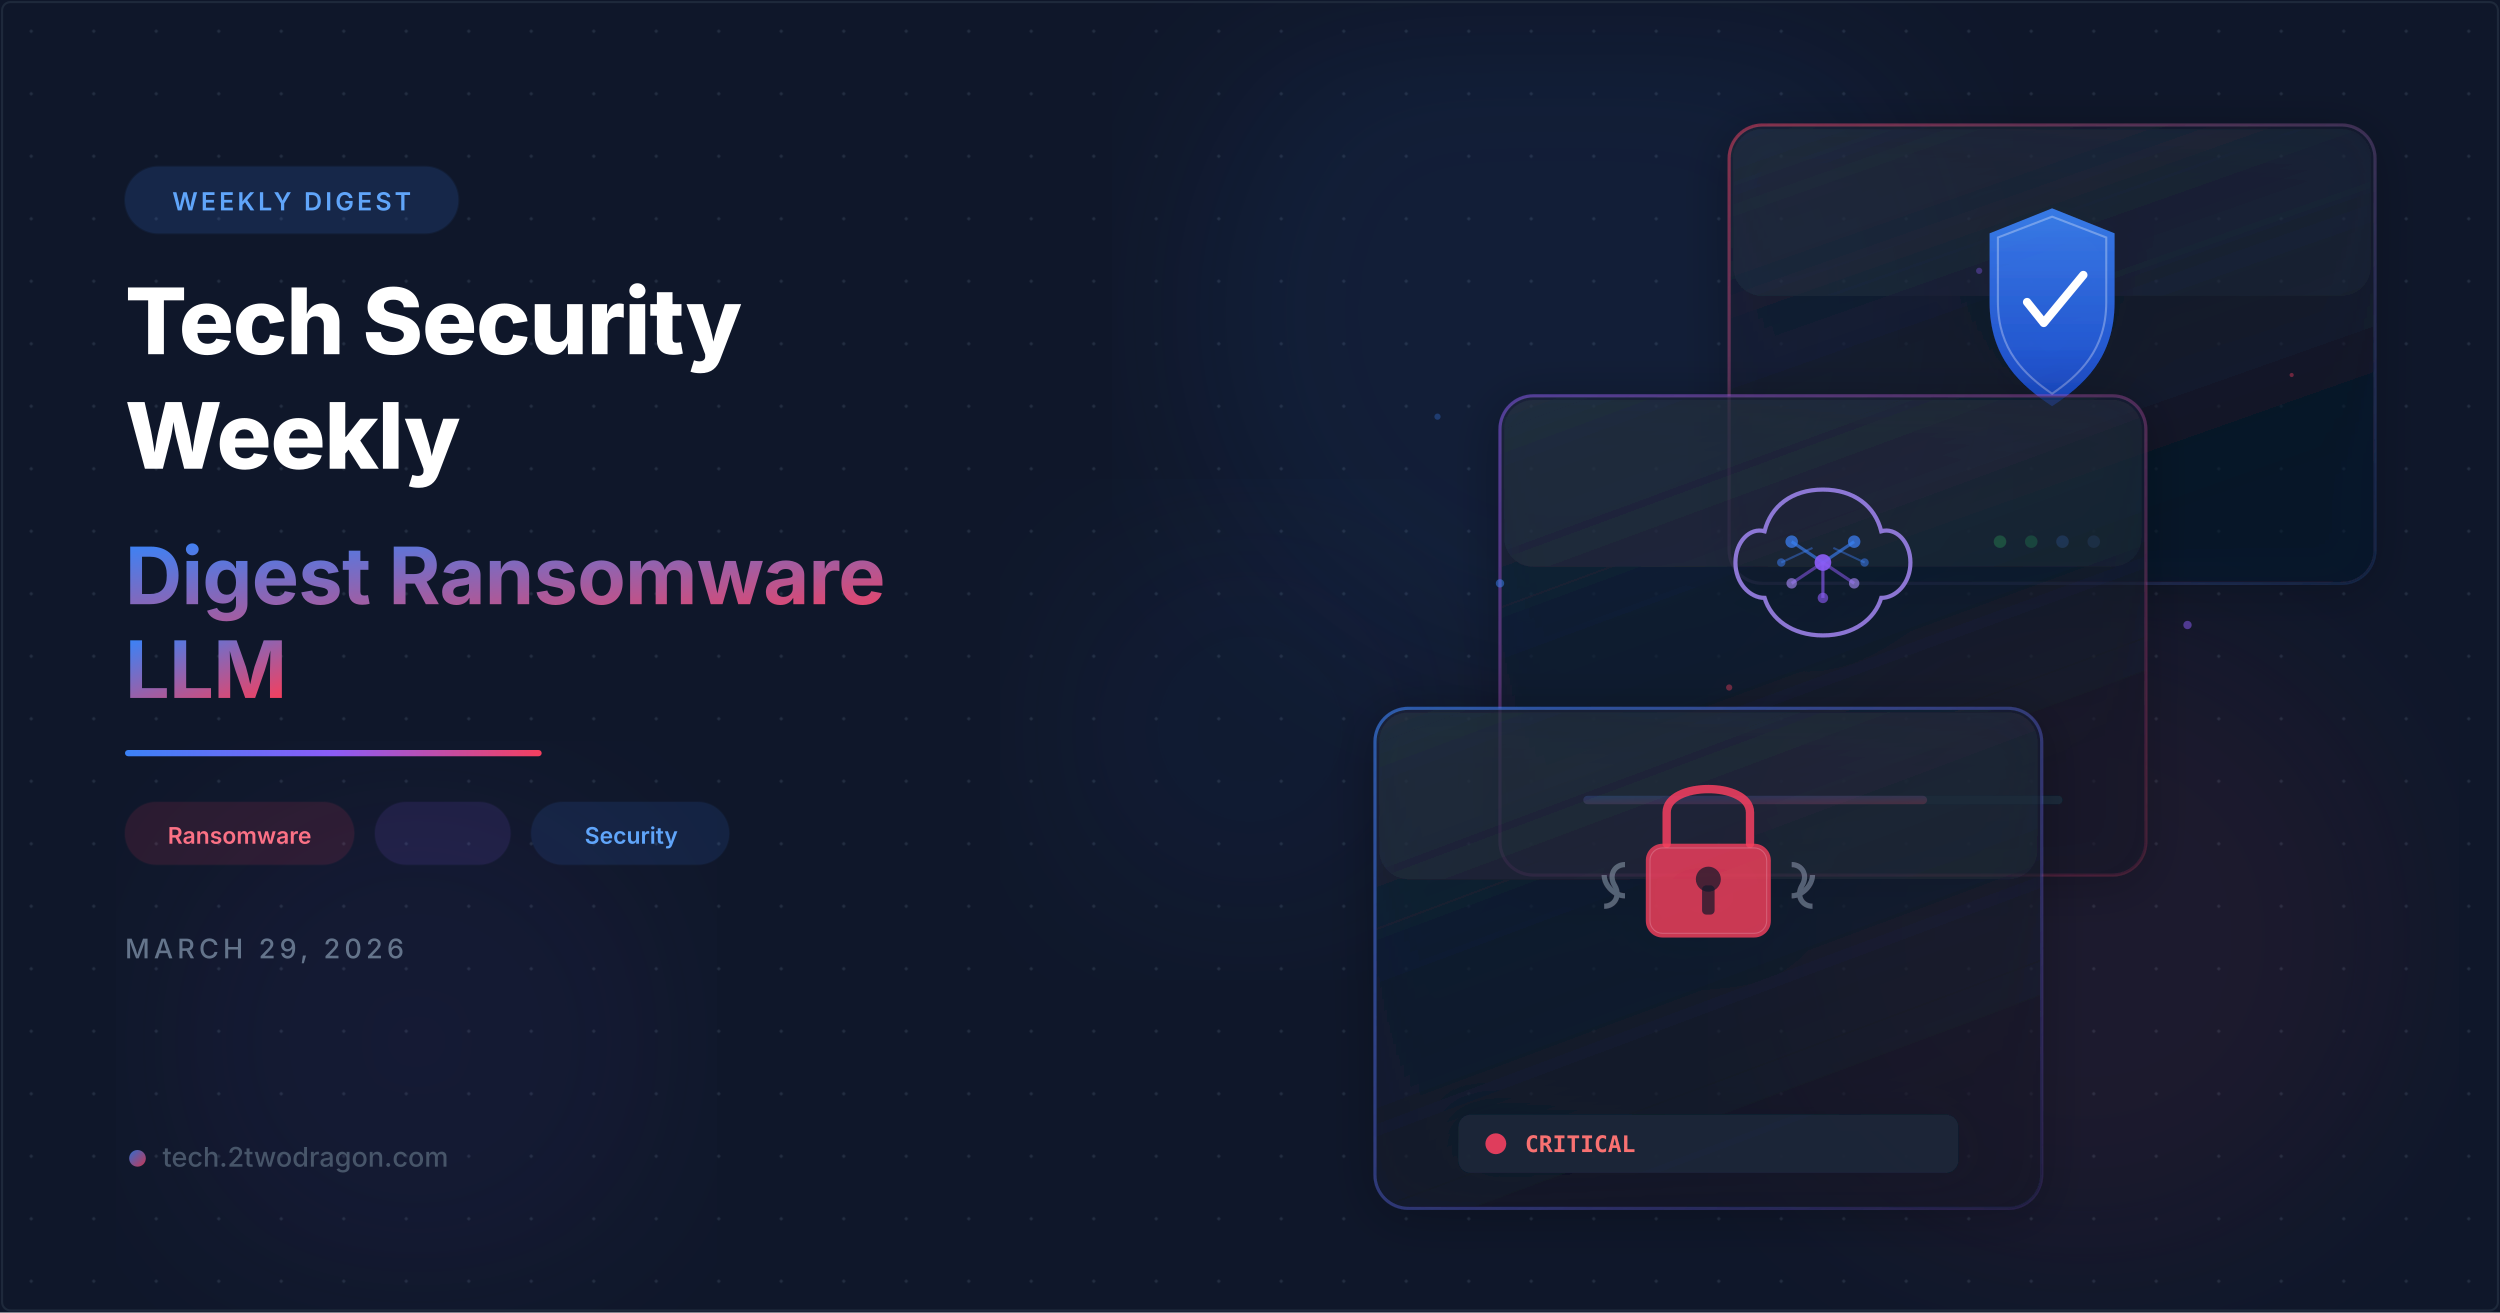
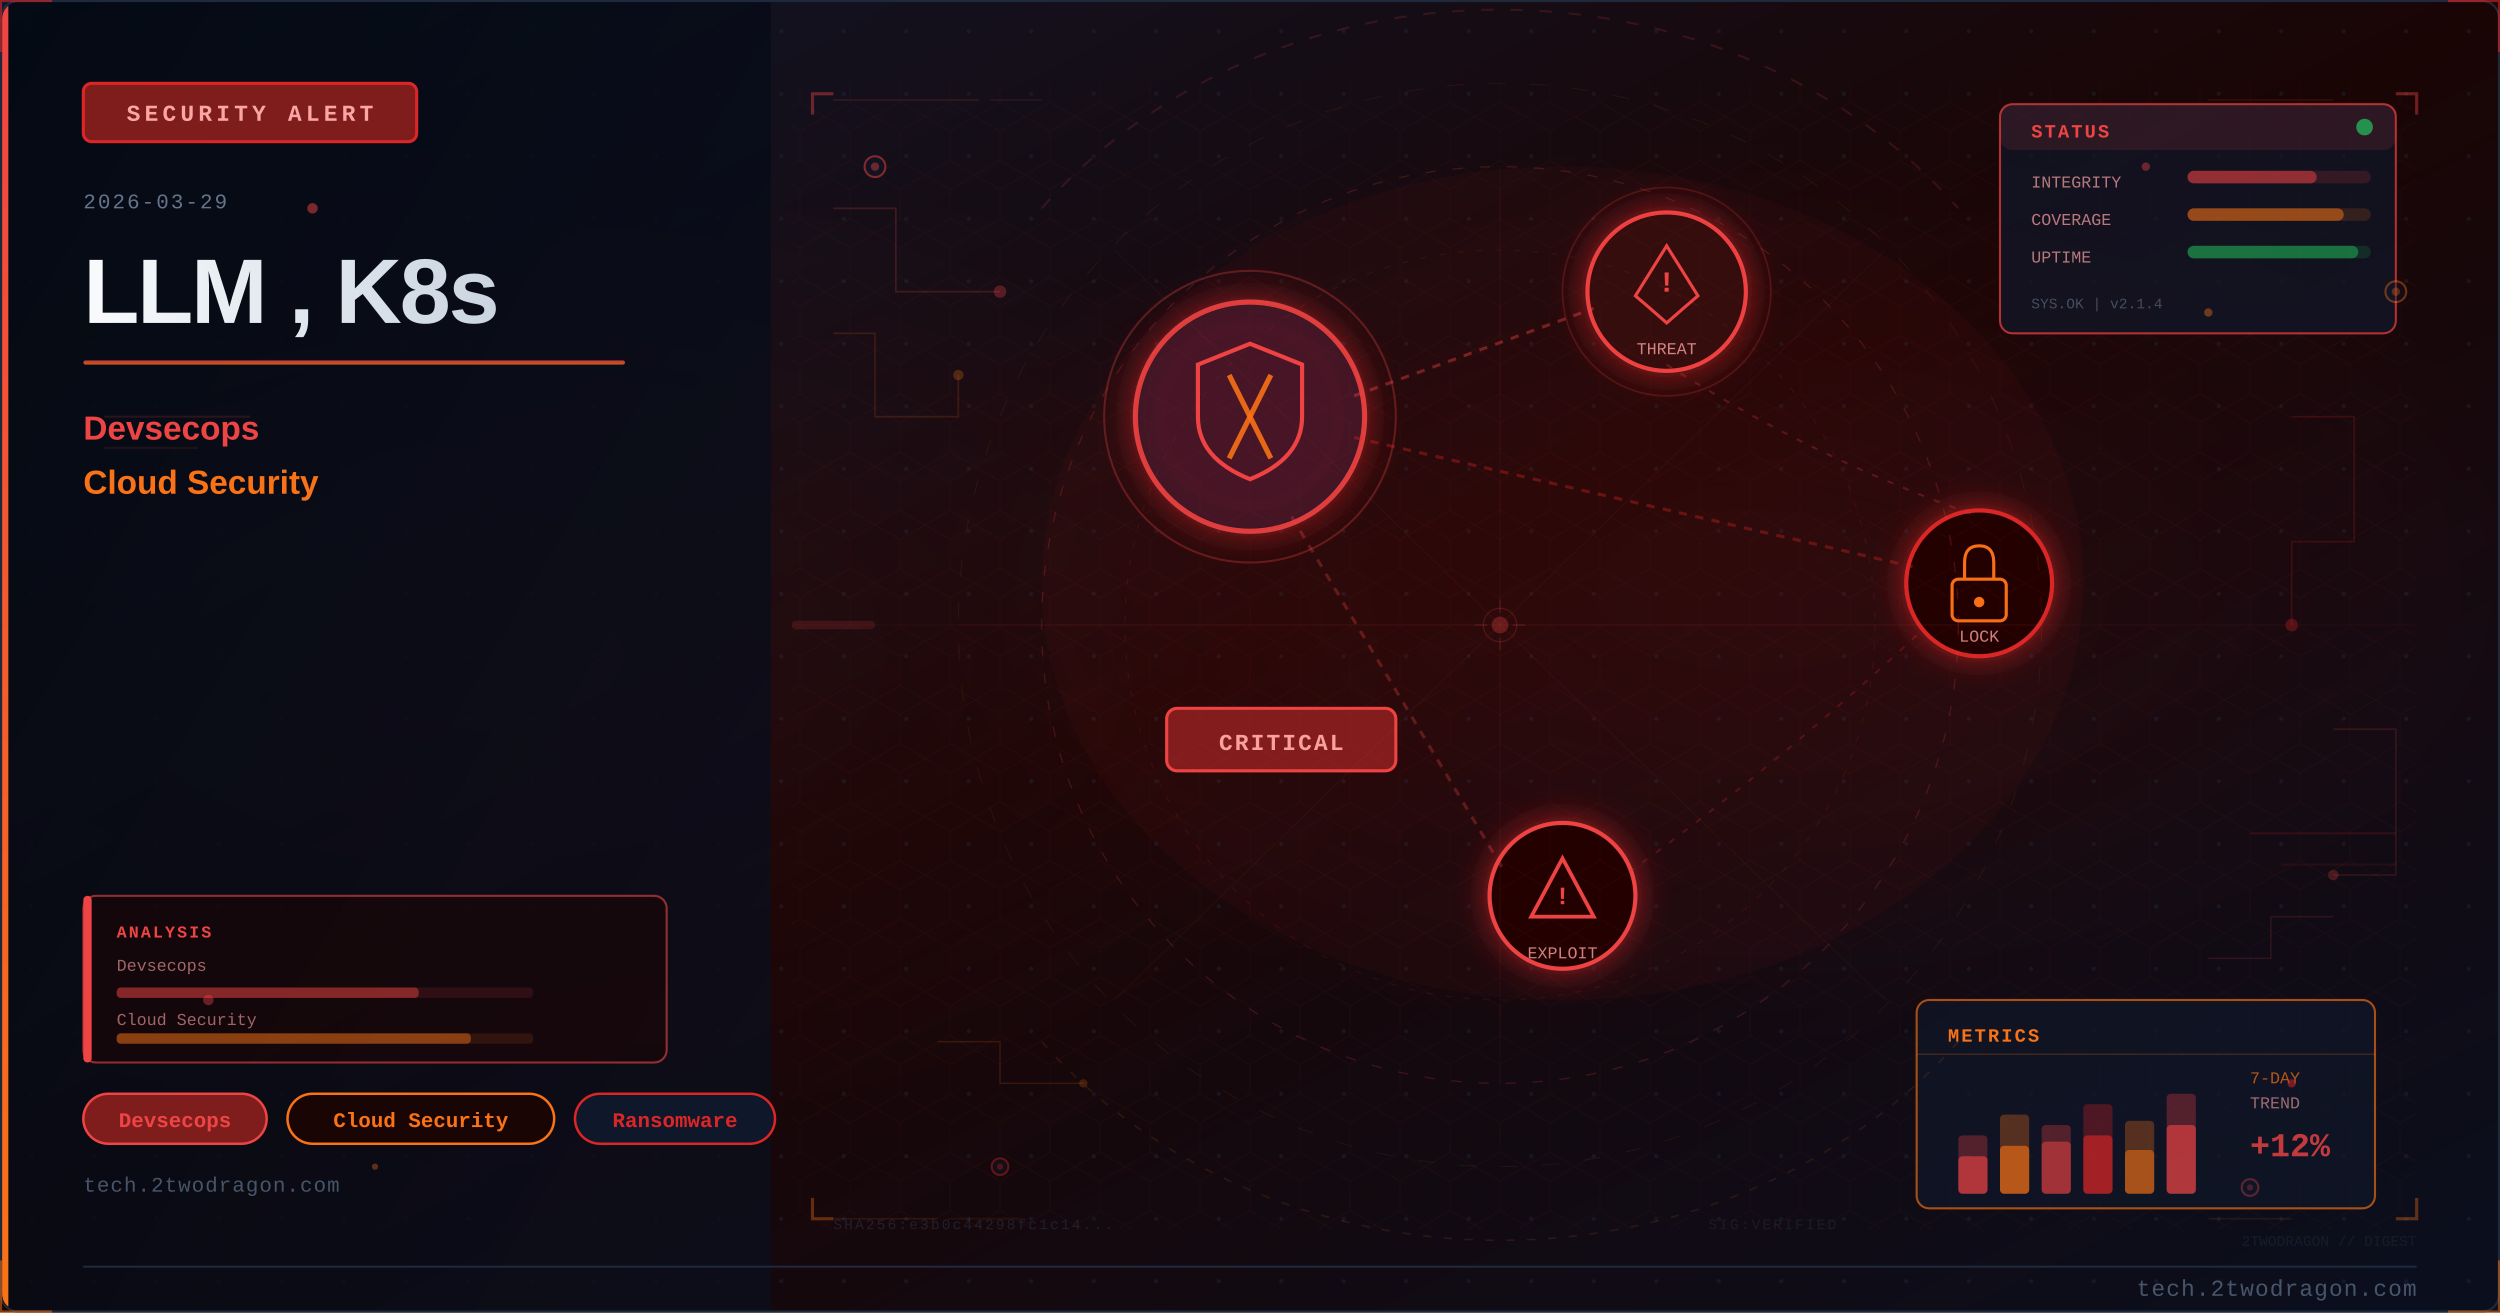
<svg xmlns="http://www.w3.org/2000/svg" viewBox="0 0 1200 630" width="1200" height="630">
  <defs>
-     <filter id="glassBlur" x="-20%" y="-20%" width="140%" height="140%">
-       <feGaussianBlur in="SourceGraphic" stdDeviation="8" result="blur" />
-       <feComposite in="SourceGraphic" in2="blur" operator="over" />
+     <linearGradient id="uae347abg" x1="0%" y1="0%" x2="100%" y2="100%">
+       <stop offset="0%" style="stop-color:#0f172a" />
+       <stop offset="50%" style="stop-color:#1a0505" />
+       <stop offset="100%" style="stop-color:#0a0f1e" />
+     </linearGradient>
+     <linearGradient id="uae347aaccent" x1="0%" y1="0%" x2="0%" y2="100%">
+       <stop offset="0%" style="stop-color:#ef4444" />
+       <stop offset="100%" style="stop-color:#f97316" />
+     </linearGradient>
+     <linearGradient id="uae347atitle" x1="0%" y1="0%" x2="100%" y2="0%">
+       <stop offset="0%" style="stop-color:#f8fafc" />
+       <stop offset="100%" style="stop-color:#cbd5e1" />
+     </linearGradient>
+     <linearGradient id="uae347apanel" x1="0%" y1="0%" x2="100%" y2="100%">
+       <stop offset="0%" style="stop-color:#020810;stop-opacity:0.85" />
+       <stop offset="100%" style="stop-color:#0a0f1e;stop-opacity:0.75" />
+     </linearGradient>
+     <radialGradient id="uae347aambientL" cx="20%" cy="50%" r="40%">
+       <stop offset="0%" style="stop-color:#ef4444;stop-opacity:0.06" />
+       <stop offset="100%" style="stop-color:#ef4444;stop-opacity:0" />
+     </radialGradient>
+     <radialGradient id="uae347aambientR" cx="70%" cy="45%" r="35%">
+       <stop offset="0%" style="stop-color:#dc2626;stop-opacity:0.08" />
+       <stop offset="100%" style="stop-color:#dc2626;stop-opacity:0" />
+     </radialGradient>
+     <filter id="uae347aglow" x="-100%" y="-100%" width="300%" height="300%">
+       <feDropShadow dx="0" dy="0" stdDeviation="8" flood-color="#dc2626" flood-opacity="0.7" />
    </filter>
-     <filter id="glow">
-       <feGaussianBlur stdDeviation="6" result="coloredBlur" />
-       <feMerge>
-         <feMergeNode in="coloredBlur" />
-         <feMergeNode in="SourceGraphic" />
-       </feMerge>
+     <filter id="uae347ablur" x="-50%" y="-50%" width="200%" height="200%">
+       <feGaussianBlur stdDeviation="12" />
    </filter>
-     <filter id="orbGlow">
-       <feGaussianBlur stdDeviation="40" />
+     <filter id="uae347atextglow" x="-20%" y="-20%" width="140%" height="140%">
+       <feDropShadow dx="0" dy="0" stdDeviation="4" flood-color="#ef4444" flood-opacity="0.5" />
    </filter>
-     <filter id="cardShadow" x="-10%" y="-10%" width="130%" height="130%">
-       <feDropShadow dx="0" dy="4" stdDeviation="12" flood-color="#000" flood-opacity="0.4" />
-     </filter>
-     <linearGradient id="accentGrad" x1="0" y1="0" x2="1" y2="1">
-       <stop offset="0%" stop-color="#3b82f6" />
-       <stop offset="100%" stop-color="#f43f5e" />
-     </linearGradient>
-     <linearGradient id="accentLine" x1="0" y1="0" x2="1" y2="0">
-       <stop offset="0%" stop-color="#3b82f6" />
-       <stop offset="50%" stop-color="#8b5cf6" />
-       <stop offset="100%" stop-color="#f43f5e" />
-     </linearGradient>
-     <linearGradient id="cardBorder1" x1="0" y1="0" x2="1" y2="1">
-       <stop offset="0%" stop-color="#3b82f6" stop-opacity="0.6" />
-       <stop offset="100%" stop-color="#8b5cf6" stop-opacity="0.1" />
-     </linearGradient>
-     <linearGradient id="cardBorder2" x1="0" y1="0" x2="1" y2="1">
-       <stop offset="0%" stop-color="#8b5cf6" stop-opacity="0.5" />
-       <stop offset="100%" stop-color="#f43f5e" stop-opacity="0.15" />
-     </linearGradient>
-     <linearGradient id="cardBorder3" x1="0" y1="0" x2="1" y2="1">
-       <stop offset="0%" stop-color="#f43f5e" stop-opacity="0.5" />
-       <stop offset="100%" stop-color="#3b82f6" stop-opacity="0.1" />
-     </linearGradient>
-     <linearGradient id="cardFill1" x1="0" y1="0" x2="0.5" y2="1">
-       <stop offset="0%" stop-color="#1e293b" stop-opacity="0.7" />
-       <stop offset="100%" stop-color="#0f172a" stop-opacity="0.5" />
-     </linearGradient>
-     <linearGradient id="cardFill2" x1="0" y1="0" x2="0.5" y2="1">
-       <stop offset="0%" stop-color="#1e293b" stop-opacity="0.65" />
-       <stop offset="100%" stop-color="#0f172a" stop-opacity="0.45" />
-     </linearGradient>
-     <pattern id="dots" x="0" y="0" width="30" height="30" patternUnits="userSpaceOnUse">
-       <circle cx="15" cy="15" r="0.8" fill="#334155" opacity="0.5" />
+     <pattern id="uae347adots" x="0" y="0" width="30" height="30" patternUnits="userSpaceOnUse">
+       <circle cx="15" cy="15" r="1" fill="#1e293b" opacity="0.7" />
    </pattern>
-     <linearGradient id="shieldGrad" x1="0" y1="0" x2="0" y2="1">
-       <stop offset="0%" stop-color="#3b82f6" />
-       <stop offset="100%" stop-color="#1d4ed8" />
-     </linearGradient>
+     <clipPath id="uae347aclip">
+       <rect x="1" y="1" width="1198" height="628" rx="8" ry="8" />
+     </clipPath>
+     <style>
+       @keyframes uae347apulse { 0%,100%{opacity:0.4} 50%{opacity:1} }
+       @keyframes uae347aglimmer { 0%{opacity:0.3} 50%{opacity:0.7} 100%{opacity:0.3} }
+       @keyframes uae347adash { to{stroke-dashoffset:-20} }
+     </style>
  </defs>
-   <rect width="1200" height="630" fill="#0f172a" />
-   <rect width="1200" height="630" fill="url(#dots)" />
-   <circle cx="750" cy="150" r="180" fill="#3b82f6" opacity="0.07" filter="url(#orbGlow)" />
-   <circle cx="1000" cy="450" r="150" fill="#f43f5e" opacity="0.06" filter="url(#orbGlow)" />
-   <circle cx="200" cy="500" r="120" fill="#8b5cf6" opacity="0.05" filter="url(#orbGlow)" />
-   <circle cx="600" cy="350" r="100" fill="#3b82f6" opacity="0.04" filter="url(#orbGlow)" />
-   <g transform="translate(830, 60)" filter="url(#cardShadow)">
-     <rect width="310" height="220" rx="16" fill="url(#cardFill2)" stroke="url(#cardBorder3)" stroke-width="1.5" />
-     <rect x="2" y="2" width="306" height="80" rx="14" fill="white" opacity="0.03" />
-     <g transform="translate(115, 30)">
-       <path d="M40 10 L70 22 L70 55 C70 82 55 95 40 105 C25 95 10 82 10 55 L10 22 Z" fill="url(#shieldGrad)" opacity="0.9" />
-       <path d="M40 14 L66 24 L66 55 C66 78 53 90 40 99 C27 90 14 78 14 55 L14 24 Z" fill="none" stroke="white" stroke-width="1" opacity="0.3" />
-       <path d="M28 55 L36 65 L55 42" fill="none" stroke="white" stroke-width="4" stroke-linecap="round" stroke-linejoin="round" />
-     </g>
-     <circle cx="130" cy="200" r="3" fill="#22c55e" opacity="0.8" />
-     <circle cx="145" cy="200" r="3" fill="#22c55e" opacity="0.6" />
-     <circle cx="160" cy="200" r="3" fill="#3b82f6" opacity="0.5" />
-     <circle cx="175" cy="200" r="3" fill="#3b82f6" opacity="0.3" />
+   <rect width="1200" height="630" fill="url(#uae347abg)" />
+   <g clip-path="url(#uae347aclip)">
+     <rect width="1200" height="630" fill="url(#uae347adots)" opacity="0.6" />
+     <rect width="1200" height="630" fill="url(#uae347aambientL)" />
+     <rect width="1200" height="630" fill="url(#uae347aambientR)" />
+     <rect x="0" y="0" width="370" height="630" fill="url(#uae347apanel)" />
+     <rect x="0" y="0" width="4" height="630" fill="url(#uae347aaccent)" />
+     <rect x="40" y="40" width="160" height="28" rx="4" fill="#7f1d1d" stroke="#dc2626" stroke-width="1.5" />
+     <text x="120" y="58" font-family="Courier New, monospace" font-size="11" fill="#fca5a5" text-anchor="middle" letter-spacing="2" font-weight="bold">SECURITY ALERT</text>
+     <text x="40" y="100" font-family="Courier New, monospace" font-size="10" fill="#64748b" letter-spacing="1">2026-03-29</text>
+     <text x="40" y="155" font-family="Segoe UI, Arial, sans-serif" font-size="44" fill="url(#uae347atitle)" font-weight="700" letter-spacing="-1">LLM , K8s</text>
+     <rect x="40" y="173" width="260" height="2" rx="1" fill="url(#uae347aaccent)" opacity="0.8" />
+     <text x="40" y="211" font-family="Segoe UI, Arial, sans-serif" font-size="16" fill="#ef4444" font-weight="600">Devsecops</text>
+     <text x="40" y="237" font-family="Segoe UI, Arial, sans-serif" font-size="16" fill="#f97316" font-weight="600">Cloud Security</text>
+     <rect x="40" y="525" width="88" height="24" rx="12" fill="#7f1d1d" stroke="#ef4444" stroke-width="1.2" />
+     <text x="84" y="541" font-family="Courier New, monospace" font-size="10" fill="#ef4444" text-anchor="middle" font-weight="bold">Devsecops</text>
+     <rect x="138" y="525" width="128" height="24" rx="12" fill="#1a0505" stroke="#f97316" stroke-width="1.2" />
+     <text x="202" y="541" font-family="Courier New, monospace" font-size="10" fill="#f97316" text-anchor="middle" font-weight="bold">Cloud Security</text>
+     <rect x="276" y="525" width="96" height="24" rx="12" fill="#0f172a" stroke="#dc2626" stroke-width="1.2" />
+     <text x="324" y="541" font-family="Courier New, monospace" font-size="10" fill="#dc2626" text-anchor="middle" font-weight="bold">Ransomware</text>
+     <text x="40" y="572" font-family="Courier New, monospace" font-size="10" fill="#475569" letter-spacing="0.5">tech.2twodragon.com</text>
+     <g filter="url(#uae347aglow)">
+       <circle cx="600" cy="200" r="55" fill="#0f172a" stroke="#ef4444" stroke-width="2.5" opacity="0.9" />
+       <circle cx="600" cy="200" r="55" fill="#dc2626" opacity="0.08" />
+     </g>
+     <path d="M600 165 L625 175 L625 200 Q625 220 600 230 Q575 220 575 200 L575 175 Z" fill="none" stroke="#ef4444" stroke-width="2" />
+     <line x1="590" y1="180" x2="610" y2="220" stroke="#f97316" stroke-width="2.5" opacity="0.9" />
+     <line x1="610" y1="180" x2="590" y2="220" stroke="#f97316" stroke-width="2.5" opacity="0.9" />
+     <g filter="url(#uae347aglow)">
+       <circle cx="800" cy="140" r="38" fill="#1a0505" stroke="#ef4444" stroke-width="2" />
+       <circle cx="800" cy="140" r="38" fill="#dc2626" opacity="0.1" />
+     </g>
+     <polygon points="800,118 815,142 808,148 800,155 792,148 785,142" fill="none" stroke="#ef4444" stroke-width="1.5" />
+     <text x="800" y="140" font-family="Courier New, monospace" font-size="14" fill="#ef4444" text-anchor="middle" font-weight="bold">!</text>
+     <text x="800" y="170" font-family="Courier New, monospace" font-size="8" fill="#fca5a5" text-anchor="middle" opacity="0.8">THREAT</text>
+     <g filter="url(#uae347aglow)">
+       <circle cx="950" cy="280" r="35" fill="#1a0505" stroke="#dc2626" stroke-width="2" />
+     </g>
+     <rect x="937" y="278" width="26" height="20" rx="3" fill="none" stroke="#f97316" stroke-width="1.5" />
+     <path d="M943 278 L943 270 Q943 262 950 262 Q957 262 957 270 L957 278" fill="none" stroke="#f97316" stroke-width="1.5" />
+     <circle cx="950" cy="289" r="2.5" fill="#f97316" />
+     <text x="950" y="308" font-family="Courier New, monospace" font-size="8" fill="#fca5a5" text-anchor="middle" opacity="0.8">LOCK</text>
+     <g filter="url(#uae347aglow)">
+       <circle cx="750" cy="430" r="35" fill="#1a0505" stroke="#ef4444" stroke-width="2" />
+     </g>
+     <polygon points="750,412 765,440 735,440" fill="none" stroke="#ef4444" stroke-width="1.8" />
+     <text x="750" y="434" font-family="Courier New, monospace" font-size="12" fill="#ef4444" text-anchor="middle" font-weight="bold">!</text>
+     <text x="750" y="460" font-family="Courier New, monospace" font-size="8" fill="#fca5a5" text-anchor="middle" opacity="0.8">EXPLOIT</text>
+     <line x1="650" y1="190" x2="765" y2="148" stroke="#ef4444" stroke-width="1.5" opacity="0.4" stroke-dasharray="4 4" style="animation: uae347adash 2s linear infinite" />
+     <line x1="650" y1="210" x2="918" y2="272" stroke="#dc2626" stroke-width="1.5" opacity="0.35" stroke-dasharray="4 4" />
+     <line x1="620" y1="248" x2="722" y2="418" stroke="#ef4444" stroke-width="1.5" opacity="0.3" stroke-dasharray="4 4" />
+     <path d="M 800 175 Q 870 220 950 248" fill="none" stroke="#ef4444" stroke-width="1" opacity="0.25" stroke-dasharray="3 5" />
+     <path d="M 920 305 Q 850 370 780 420" fill="none" stroke="#dc2626" stroke-width="1" opacity="0.25" stroke-dasharray="3 5" />
+     <rect x="560" y="340" width="110" height="30" rx="5" fill="#7f1d1d" stroke="#ef4444" stroke-width="1.5" />
+     <text x="615" y="360" font-family="Courier New, monospace" font-size="11" fill="#fca5a5" text-anchor="middle" font-weight="bold" letter-spacing="1">CRITICAL</text>
+     <circle cx="600" cy="200" r="70" fill="none" stroke="#ef4444" stroke-width="1" opacity="0.3" style="animation: uae347apulse 3s ease-in-out infinite" />
+     <circle cx="800" cy="140" r="50" fill="none" stroke="#ef4444" stroke-width="0.8" opacity="0.2" style="animation: uae347apulse 4s ease-in-out infinite" />
+     <ellipse cx="750" cy="280" rx="250" ry="200" fill="#dc2626" opacity="0.04" />
+     <defs>
+       <pattern id="uae347ahex" x="0" y="0" width="24" height="28" patternUnits="userSpaceOnUse">
+         <polygon points="12,0 24,7 24,21 12,28 0,21 0,7" fill="none" stroke="#ef4444" stroke-width="0.4" opacity="0.15" />
+       </pattern>
+     </defs>
+     <rect x="380" y="40" width="780" height="550" fill="url(#uae347ahex)" opacity="0.35" />
+     <circle cx="720" cy="300" r="220" fill="none" stroke="#ef4444" stroke-width="0.6" stroke-dasharray="5 8" opacity="0.2" />
+     <circle cx="720" cy="300" r="180" fill="none" stroke="#dc2626" stroke-width="0.5" stroke-dasharray="3 6" opacity="0.15" />
+     <circle cx="720" cy="300" r="260" fill="none" stroke="#f97316" stroke-width="0.4" stroke-dasharray="8 12" opacity="0.1" />
+     <line x1="720" y1="80" x2="720" y2="520" stroke="#ef4444" stroke-width="0.3" opacity="0.1" />
+     <line x1="460" y1="300" x2="980" y2="300" stroke="#ef4444" stroke-width="0.3" opacity="0.1" />
+     <line x1="535" y1="120" x2="905" y2="480" stroke="#f97316" stroke-width="0.3" opacity="0.08" />
+     <line x1="905" y1="120" x2="535" y2="480" stroke="#f97316" stroke-width="0.3" opacity="0.08" />
+     <rect x="960" y="50" width="190" height="110" rx="6" fill="#0f172a" stroke="#ef4444" stroke-width="1" opacity="0.7" />
+     <rect x="960" y="50" width="190" height="22" rx="6" fill="#ef4444" opacity="0.12" />
+     <text x="975" y="66" font-family="Courier New, monospace" font-size="9" fill="#ef4444" font-weight="bold" letter-spacing="1">STATUS</text>
+     <circle cx="1135" cy="61" r="4" fill="#22c55e" opacity="0.7" style="animation: uae347apulse 2s ease-in-out infinite" />
+     <text x="975" y="90" font-family="Courier New, monospace" font-size="8" fill="#fca5a5" opacity="0.7">INTEGRITY</text>
+     <rect x="1050" y="82" width="88" height="6" rx="3" fill="#ef4444" opacity="0.15" />
+     <rect x="1050" y="82" width="62" height="6" rx="3" fill="#ef4444" opacity="0.5" />
+     <text x="975" y="108" font-family="Courier New, monospace" font-size="8" fill="#fca5a5" opacity="0.7">COVERAGE</text>
+     <rect x="1050" y="100" width="88" height="6" rx="3" fill="#f97316" opacity="0.15" />
+     <rect x="1050" y="100" width="75" height="6" rx="3" fill="#f97316" opacity="0.5" />
+     <text x="975" y="126" font-family="Courier New, monospace" font-size="8" fill="#fca5a5" opacity="0.7">UPTIME</text>
+     <rect x="1050" y="118" width="88" height="6" rx="3" fill="#22c55e" opacity="0.15" />
+     <rect x="1050" y="118" width="82" height="6" rx="3" fill="#22c55e" opacity="0.45" />
+     <text x="975" y="148" font-family="Courier New, monospace" font-size="7" fill="#64748b" opacity="0.6">SYS.OK | v2.1.4</text>
+     <rect x="920" y="480" width="220" height="100" rx="6" fill="#0f172a" stroke="#f97316" stroke-width="1" opacity="0.65" />
+     <text x="935" y="500" font-family="Courier New, monospace" font-size="9" fill="#f97316" font-weight="bold" letter-spacing="1">METRICS</text>
+     <line x1="920" y1="506" x2="1140" y2="506" stroke="#f97316" stroke-width="0.5" opacity="0.3" />
+     <rect x="940" y="545" width="14" height="28" rx="2" fill="#ef4444" opacity="0.3" />
+     <rect x="940" y="555" width="14" height="18" rx="2" fill="#ef4444" opacity="0.6" />
+     <rect x="960" y="535" width="14" height="38" rx="2" fill="#f97316" opacity="0.3" />
+     <rect x="960" y="550" width="14" height="23" rx="2" fill="#f97316" opacity="0.6" />
+     <rect x="980" y="540" width="14" height="33" rx="2" fill="#ef4444" opacity="0.3" />
+     <rect x="980" y="548" width="14" height="25" rx="2" fill="#ef4444" opacity="0.5" />
+     <rect x="1000" y="530" width="14" height="43" rx="2" fill="#dc2626" opacity="0.3" />
+     <rect x="1000" y="545" width="14" height="28" rx="2" fill="#dc2626" opacity="0.6" />
+     <rect x="1020" y="538" width="14" height="35" rx="2" fill="#f97316" opacity="0.3" />
+     <rect x="1020" y="552" width="14" height="21" rx="2" fill="#f97316" opacity="0.5" />
+     <rect x="1040" y="525" width="14" height="48" rx="2" fill="#ef4444" opacity="0.3" />
+     <rect x="1040" y="540" width="14" height="33" rx="2" fill="#ef4444" opacity="0.6" style="animation: uae347aglimmer 3s ease-in-out infinite" />
+     <text x="1080" y="520" font-family="Courier New, monospace" font-size="8" fill="#f97316" opacity="0.7">7-DAY</text>
+     <text x="1080" y="532" font-family="Courier New, monospace" font-size="8" fill="#fca5a5" opacity="0.6">TREND</text>
+     <text x="1080" y="555" font-family="Courier New, monospace" font-size="16" fill="#ef4444" font-weight="bold" opacity="0.8">+12%</text>
+     <polyline points="400,100 430,100 430,140 480,140" fill="none" stroke="#ef4444" stroke-width="0.8" opacity="0.2" />
+     <circle cx="480" cy="140" r="3" fill="#ef4444" opacity="0.3" />
+     <polyline points="400,160 420,160 420,200 460,200 460,180" fill="none" stroke="#f97316" stroke-width="0.8" opacity="0.15" />
+     <circle cx="460" cy="180" r="2.5" fill="#f97316" opacity="0.25" />
+     <polyline points="1100,200 1130,200 1130,260 1100,260 1100,300" fill="none" stroke="#dc2626" stroke-width="0.8" opacity="0.18" />
+     <circle cx="1100" cy="300" r="3" fill="#dc2626" opacity="0.3" />
+     <polyline points="1120,350 1150,350 1150,420 1120,420" fill="none" stroke="#ef4444" stroke-width="0.8" opacity="0.15" />
+     <circle cx="1120" cy="420" r="2.5" fill="#ef4444" opacity="0.25" />
+     <polyline points="450,500 480,500 480,520 520,520" fill="none" stroke="#f97316" stroke-width="0.7" opacity="0.15" />
+     <circle cx="520" cy="520" r="2" fill="#f97316" opacity="0.2" />
+     <polyline points="1060,460 1090,460 1090,440 1120,440" fill="none" stroke="#ef4444" stroke-width="0.7" opacity="0.15" />
+     <rect x="40" y="430" width="280" height="80" rx="6" fill="#1a0505" stroke="#ef4444" stroke-width="1" opacity="0.6" />
+     <rect x="40" y="430" width="4" height="80" rx="2" fill="#ef4444" />
+     <text x="56" y="450" font-family="Courier New, monospace" font-size="8" fill="#ef4444" font-weight="bold" letter-spacing="1">ANALYSIS</text>
+     <text x="56" y="466" font-family="Courier New, monospace" font-size="8" fill="#fca5a5" opacity="0.6">Devsecops</text>
+     <rect x="56" y="474" width="200" height="5" rx="2" fill="#ef4444" opacity="0.12" />
+     <rect x="56" y="474" width="145" height="5" rx="2" fill="#ef4444" opacity="0.45" />
+     <text x="56" y="492" font-family="Courier New, monospace" font-size="8" fill="#fca5a5" opacity="0.6">Cloud Security</text>
+     <rect x="56" y="496" width="200" height="5" rx="2" fill="#f97316" opacity="0.12" />
+     <rect x="56" y="496" width="170" height="5" rx="2" fill="#f97316" opacity="0.45" />
+     <circle cx="420" cy="80" r="5" fill="#0f172a" stroke="#ef4444" stroke-width="1" opacity="0.5" />
+     <circle cx="420" cy="80" r="2" fill="#ef4444" opacity="0.4" />
+     <circle cx="1150" cy="140" r="5" fill="#0f172a" stroke="#f97316" stroke-width="1" opacity="0.4" />
+     <circle cx="1150" cy="140" r="2" fill="#f97316" opacity="0.3" />
+     <circle cx="480" cy="560" r="4" fill="#0f172a" stroke="#dc2626" stroke-width="1" opacity="0.4" />
+     <circle cx="480" cy="560" r="1.5" fill="#dc2626" opacity="0.3" />
+     <circle cx="1080" cy="570" r="4" fill="#0f172a" stroke="#ef4444" stroke-width="1" opacity="0.35" />
+     <circle cx="1080" cy="570" r="1.5" fill="#ef4444" opacity="0.25" />
+     <text x="400" y="590" font-family="Courier New, monospace" font-size="7" fill="#334155" opacity="0.4" letter-spacing="1">SHA256:e3b0c44298fc1c14...</text>
+     <text x="820" y="590" font-family="Courier New, monospace" font-size="7" fill="#334155" opacity="0.3" letter-spacing="1">SIG:VERIFIED</text>
+     <line x1="380" y1="300" x2="1160" y2="300" stroke="#ef4444" stroke-width="0.5" opacity="0.06" />
+     <rect x="380" y="298" width="40" height="4" rx="2" fill="#ef4444" opacity="0.15">
+       <animate attributeName="x" values="380;1120;380" dur="8s" repeatCount="indefinite" />
+       <animate attributeName="opacity" values="0.15;0.3;0.15" dur="8s" repeatCount="indefinite" />
+     </rect>
+     <path d="M 500 100 A 280 250 0 0 1 940 100" fill="none" stroke="#ef4444" stroke-width="1" stroke-dasharray="6 8" opacity="0.15" style="animation: uae347adash 4s linear infinite" />
+     <path d="M 940 500 A 280 250 0 0 1 500 500" fill="none" stroke="#f97316" stroke-width="0.8" stroke-dasharray="4 6" opacity="0.12" style="animation: uae347adash 5s linear infinite" />
+     <polyline points="390,55 390,45 400,45" fill="none" stroke="#ef4444" stroke-width="1.5" opacity="0.4" />
+     <polyline points="1150,45 1160,45 1160,55" fill="none" stroke="#ef4444" stroke-width="1.5" opacity="0.4" />
+     <polyline points="390,575 390,585 400,585" fill="none" stroke="#f97316" stroke-width="1.5" opacity="0.35" />
+     <polyline points="1150,585 1160,585 1160,575" fill="none" stroke="#f97316" stroke-width="1.5" opacity="0.35" />
+     <circle cx="720" cy="300" r="8" fill="none" stroke="#ef4444" stroke-width="0.6" opacity="0.2" />
+     <line x1="720" y1="288" x2="720" y2="294" stroke="#ef4444" stroke-width="0.6" opacity="0.2" />
+     <line x1="720" y1="306" x2="720" y2="312" stroke="#ef4444" stroke-width="0.6" opacity="0.2" />
+     <line x1="708" y1="300" x2="714" y2="300" stroke="#ef4444" stroke-width="0.6" opacity="0.2" />
+     <line x1="726" y1="300" x2="732" y2="300" stroke="#ef4444" stroke-width="0.6" opacity="0.2" />
+     <line x1="400" y1="48" x2="470" y2="48" stroke="#ef4444" stroke-width="0.8" opacity="0.15" />
+     <line x1="475" y1="48" x2="500" y2="48" stroke="#ef4444" stroke-width="0.8" opacity="0.1" />
+     <line x1="400" y1="585" x2="450" y2="585" stroke="#f97316" stroke-width="0.8" opacity="0.12" />
+     <line x1="455" y1="585" x2="490" y2="585" stroke="#f97316" stroke-width="0.8" opacity="0.08" />
+     <line x1="1060" y1="48" x2="1120" y2="48" stroke="#ef4444" stroke-width="0.8" opacity="0.12" />
+     <line x1="1060" y1="585" x2="1100" y2="585" stroke="#f97316" stroke-width="0.8" opacity="0.1" />
+     <circle cx="720" cy="300" r="4" fill="#ef4444" opacity="0.3">
+       <animate attributeName="r" values="4;8;4" dur="3s" repeatCount="indefinite" />
+       <animate attributeName="opacity" values="0.3;0.1;0.3" dur="3s" repeatCount="indefinite" />
+     </circle>
+     <text x="1160" y="598" font-family="Courier New, monospace" font-size="7" fill="#1e293b" text-anchor="end" opacity="0.5">2TWODRAGON // DIGEST</text>
+     <circle cx="150" cy="100" r="2.5" fill="#ef4444" opacity="0.5">
+       <animate attributeName="opacity" values="0.5;0.15;0.5" dur="3.0s" repeatCount="indefinite" />
+     </circle>
+     <circle cx="1060" cy="150" r="2.0" fill="#f97316" opacity="0.4">
+       <animate attributeName="opacity" values="0.4;0.12;0.4" dur="2.8s" repeatCount="indefinite" />
+     </circle>
+     <circle cx="100" cy="480" r="2.5" fill="#ef4444" opacity="0.4">
+       <animate attributeName="opacity" values="0.4;0.12;0.4" dur="3.5s" repeatCount="indefinite" />
+     </circle>
+     <circle cx="1100" cy="520" r="2.0" fill="#dc2626" opacity="0.5">
+       <animate attributeName="opacity" values="0.5;0.15;0.5" dur="4.0s" repeatCount="indefinite" />
+     </circle>
+     <circle cx="180" cy="560" r="1.5" fill="#f97316" opacity="0.35">
+       <animate attributeName="opacity" values="0.35;0.10;0.35" dur="3.2s" repeatCount="indefinite" />
+     </circle>
+     <circle cx="1030" cy="80" r="2.0" fill="#ef4444" opacity="0.4">
+       <animate attributeName="opacity" values="0.4;0.12;0.4" dur="2.5s" repeatCount="indefinite" />
+     </circle>
+     <line x1="50" y1="200" x2="120" y2="200" stroke="#ef4444" stroke-width="1" opacity="0.15" />
+     <line x1="50" y1="215" x2="95" y2="215" stroke="#ef4444" stroke-width="1" opacity="0.1" />
+     <line x1="1080" y1="400" x2="1150" y2="400" stroke="#dc2626" stroke-width="1" opacity="0.15" />
+     <line x1="1095" y1="415" x2="1150" y2="415" stroke="#dc2626" stroke-width="1" opacity="0.1" />
+     <rect width="1200" height="2" x="0" y="0" fill="#ef4444" opacity="0">
+       <animate attributeName="y" values="-2;632" dur="6s" repeatCount="indefinite" />
+       <animate attributeName="opacity" values="0;0.03;0.03;0" dur="6s" repeatCount="indefinite" keyTimes="0;0.1;0.9;1" />
+     </rect>
  </g>
-   <g transform="translate(720, 190)" filter="url(#cardShadow)">
-     <rect width="310" height="230" rx="16" fill="url(#cardFill1)" stroke="url(#cardBorder2)" stroke-width="1.5" />
-     <rect x="2" y="2" width="306" height="80" rx="14" fill="white" opacity="0.03" />
-     <g transform="translate(105, 25)">
-       <path d="M50 20 C35 20 25 28 22 40 C15 38 8 45 8 55 C8 65 15 72 22 72 C25 82 35 90 50 90 C65 90 75 82 78 72 C85 72 92 65 92 55 C92 45 85 38 78 40 C75 28 65 20 50 20Z" fill="none" stroke="#a78bfa" stroke-width="2" opacity="0.8" />
-       <line x1="35" y1="45" x2="50" y2="55" stroke="#3b82f6" stroke-width="1.5" opacity="0.6" />
-       <line x1="50" y1="55" x2="65" y2="45" stroke="#3b82f6" stroke-width="1.5" opacity="0.6" />
-       <line x1="50" y1="55" x2="50" y2="72" stroke="#8b5cf6" stroke-width="1.5" opacity="0.6" />
-       <line x1="35" y1="65" x2="50" y2="55" stroke="#8b5cf6" stroke-width="1.5" opacity="0.5" />
-       <line x1="65" y1="65" x2="50" y2="55" stroke="#8b5cf6" stroke-width="1.5" opacity="0.5" />
-       <line x1="30" y1="55" x2="45" y2="48" stroke="#3b82f6" stroke-width="1" opacity="0.4" />
-       <line x1="70" y1="55" x2="55" y2="48" stroke="#3b82f6" stroke-width="1" opacity="0.4" />
-       <circle cx="50" cy="55" r="4" fill="#8b5cf6" opacity="0.9" />
-       <circle cx="35" cy="45" r="3" fill="#3b82f6" opacity="0.7" />
-       <circle cx="65" cy="45" r="3" fill="#3b82f6" opacity="0.7" />
-       <circle cx="35" cy="65" r="2.5" fill="#a78bfa" opacity="0.6" />
-       <circle cx="65" cy="65" r="2.5" fill="#a78bfa" opacity="0.6" />
-       <circle cx="50" cy="72" r="2.5" fill="#8b5cf6" opacity="0.6" />
-       <circle cx="30" cy="55" r="2" fill="#3b82f6" opacity="0.5" />
-       <circle cx="70" cy="55" r="2" fill="#3b82f6" opacity="0.5" />
-     </g>
-     <rect x="40" y="192" width="230" height="4" rx="2" fill="#1e293b" />
-     <rect x="40" y="192" width="165" height="4" rx="2" fill="url(#accentGrad)" opacity="0.7" />
-   </g>
-   <g transform="translate(660, 340)" filter="url(#cardShadow)">
-     <rect width="320" height="240" rx="16" fill="url(#cardFill1)" stroke="url(#cardBorder1)" stroke-width="1.5" />
-     <rect x="2" y="2" width="316" height="80" rx="14" fill="white" opacity="0.03" />
-     <g transform="translate(110, 20)">
-       <path d="M30 45 L30 30 C30 15 70 15 70 30 L70 45" fill="none" stroke="#f43f5e" stroke-width="4" stroke-linecap="round" opacity="0.85" />
-       <rect x="20" y="45" width="60" height="45" rx="8" fill="#f43f5e" opacity="0.8" />
-       <rect x="22" y="47" width="56" height="41" rx="6" fill="none" stroke="white" stroke-width="0.5" opacity="0.2" />
-       <circle cx="50" cy="62" r="6" fill="#0f172a" opacity="0.7" />
-       <rect x="47" y="65" width="6" height="14" rx="2" fill="#0f172a" opacity="0.7" />
-       <g stroke="#94a3b8" stroke-width="2.5" fill="none" opacity="0.5">
-         <path d="M10 55 C5 55 2 60 5 65 C8 70 5 75 0 75" />
-         <path d="M90 55 C95 55 98 60 95 65 C92 70 95 75 100 75" />
-         <path d="M10 70 C5 70 0 65 0 60" />
-         <path d="M90 70 C95 70 100 65 100 60" />
-       </g>
-     </g>
-     <g transform="translate(40, 195)">
-       <rect width="240" height="28" rx="6" fill="#1e293b" opacity="0.8" />
-       <circle cx="18" cy="14" r="5" fill="#f43f5e" opacity="0.9">
-         <animate attributeName="opacity" values="0.9;0.4;0.9" dur="2s" repeatCount="indefinite" />
-       </circle>
-       <text x="32" y="18" fill="#f87171" font-family="monospace" font-size="11" font-weight="600">CRITICAL</text>
-     </g>
-   </g>
-   <circle cx="720" cy="280" r="2" fill="#3b82f6" opacity="0.5">
-     <animate attributeName="cy" values="280;270;280" dur="3s" repeatCount="indefinite" />
-   </circle>
-   <circle cx="830" cy="330" r="1.5" fill="#f43f5e" opacity="0.4">
-     <animate attributeName="cy" values="330;320;330" dur="2.5s" repeatCount="indefinite" />
-   </circle>
-   <circle cx="1050" cy="300" r="2" fill="#8b5cf6" opacity="0.5">
-     <animate attributeName="cy" values="300;290;300" dur="3.5s" repeatCount="indefinite" />
-   </circle>
-   <circle cx="690" cy="200" r="1.5" fill="#3b82f6" opacity="0.3">
-     <animate attributeName="cy" values="200;192;200" dur="2.8s" repeatCount="indefinite" />
-   </circle>
-   <circle cx="1100" cy="180" r="1" fill="#f43f5e" opacity="0.4">
-     <animate attributeName="cy" values="180;172;180" dur="2s" repeatCount="indefinite" />
-   </circle>
-   <circle cx="950" cy="130" r="1.5" fill="#8b5cf6" opacity="0.35">
-     <animate attributeName="cx" values="950;958;950" dur="4s" repeatCount="indefinite" />
-   </circle>
-   <g transform="translate(60, 80)">
-     <rect width="160" height="32" rx="16" fill="#3b82f6" opacity="0.15" stroke="#3b82f6" stroke-width="1" stroke-opacity="0.4" />
-     <text x="80" y="21" text-anchor="middle" fill="#60a5fa" font-family="Inter,system-ui,sans-serif" font-size="12" font-weight="600" letter-spacing="1.5">WEEKLY DIGEST</text>
-   </g>
-   <text x="60" y="170" fill="white" font-family="Inter,system-ui,sans-serif" font-size="44" font-weight="800" letter-spacing="-0.5">Tech Security</text>
-   <text x="60" y="225" fill="white" font-family="Inter,system-ui,sans-serif" font-size="44" font-weight="800" letter-spacing="-0.5">Weekly</text>
-   <text x="60" y="290" fill="url(#accentGrad)" font-family="Inter,system-ui,sans-serif" font-size="38" font-weight="700" letter-spacing="-0.3">Digest Ransomware</text>
-   <text x="60" y="335" fill="url(#accentGrad)" font-family="Inter,system-ui,sans-serif" font-size="38" font-weight="700" letter-spacing="-0.3">LLM</text>
-   <rect x="60" y="360" width="200" height="3" rx="1.5" fill="url(#accentLine)" />
-   <g transform="translate(60, 385)">
-     <rect width="110" height="30" rx="15" fill="#f43f5e" opacity="0.12" stroke="#f43f5e" stroke-width="0.8" stroke-opacity="0.35" />
-     <text x="55" y="20" text-anchor="middle" fill="#fb7185" font-family="Inter,system-ui,sans-serif" font-size="11" font-weight="600">Ransomware</text>
-     <g transform="translate(120, 0)">
-       <rect width="65" height="30" rx="15" fill="#8b5cf6" opacity="0.12" stroke="#8b5cf6" stroke-width="0.8" stroke-opacity="0.35" />
-     </g>
-     <g transform="translate(195, 0)">
-       <rect width="95" height="30" rx="15" fill="#3b82f6" opacity="0.12" stroke="#3b82f6" stroke-width="0.8" stroke-opacity="0.35" />
-       <text x="48" y="20" text-anchor="middle" fill="#60a5fa" font-family="Inter,system-ui,sans-serif" font-size="11" font-weight="600">Security</text>
-     </g>
-   </g>
-   <text x="60" y="460" fill="#64748b" font-family="Inter,system-ui,sans-serif" font-size="13" font-weight="500" letter-spacing="2">MARCH 29, 2026</text>
-   <g transform="translate(60, 560)">
-     <circle cx="6" cy="-4" r="4" fill="url(#accentGrad)" opacity="0.8" />
-     <text x="18" y="0" fill="#475569" font-family="Inter,system-ui,sans-serif" font-size="13" font-weight="500">tech.2twodragon.com</text>
-   </g>
-   <rect x="1" y="1" width="1198" height="628" rx="4" fill="none" stroke="#1e293b" stroke-width="1" />
+   <line x1="40" y1="608" x2="1160" y2="608" stroke="#1e293b" stroke-width="1" />
+   <text x="1160" y="622" font-family="Courier New, monospace" font-size="11" fill="#475569" text-anchor="end" letter-spacing="0.5">tech.2twodragon.com</text>
+   <rect x="0.5" y="0.5" width="1199" height="629" rx="8" ry="8" fill="none" stroke="#1e293b" stroke-width="1" />
+   <polyline points="0,25 0,0 25,0" fill="none" stroke="#dc2626" stroke-width="2" opacity="0.6" />
+   <polyline points="1175,0 1200,0 1200,25" fill="none" stroke="#dc2626" stroke-width="2" opacity="0.6" />
+   <polyline points="0,605 0,630 25,630" fill="none" stroke="#f97316" stroke-width="2" opacity="0.5" />
+   <polyline points="1175,630 1200,630 1200,605" fill="none" stroke="#f97316" stroke-width="2" opacity="0.5" />
</svg>
